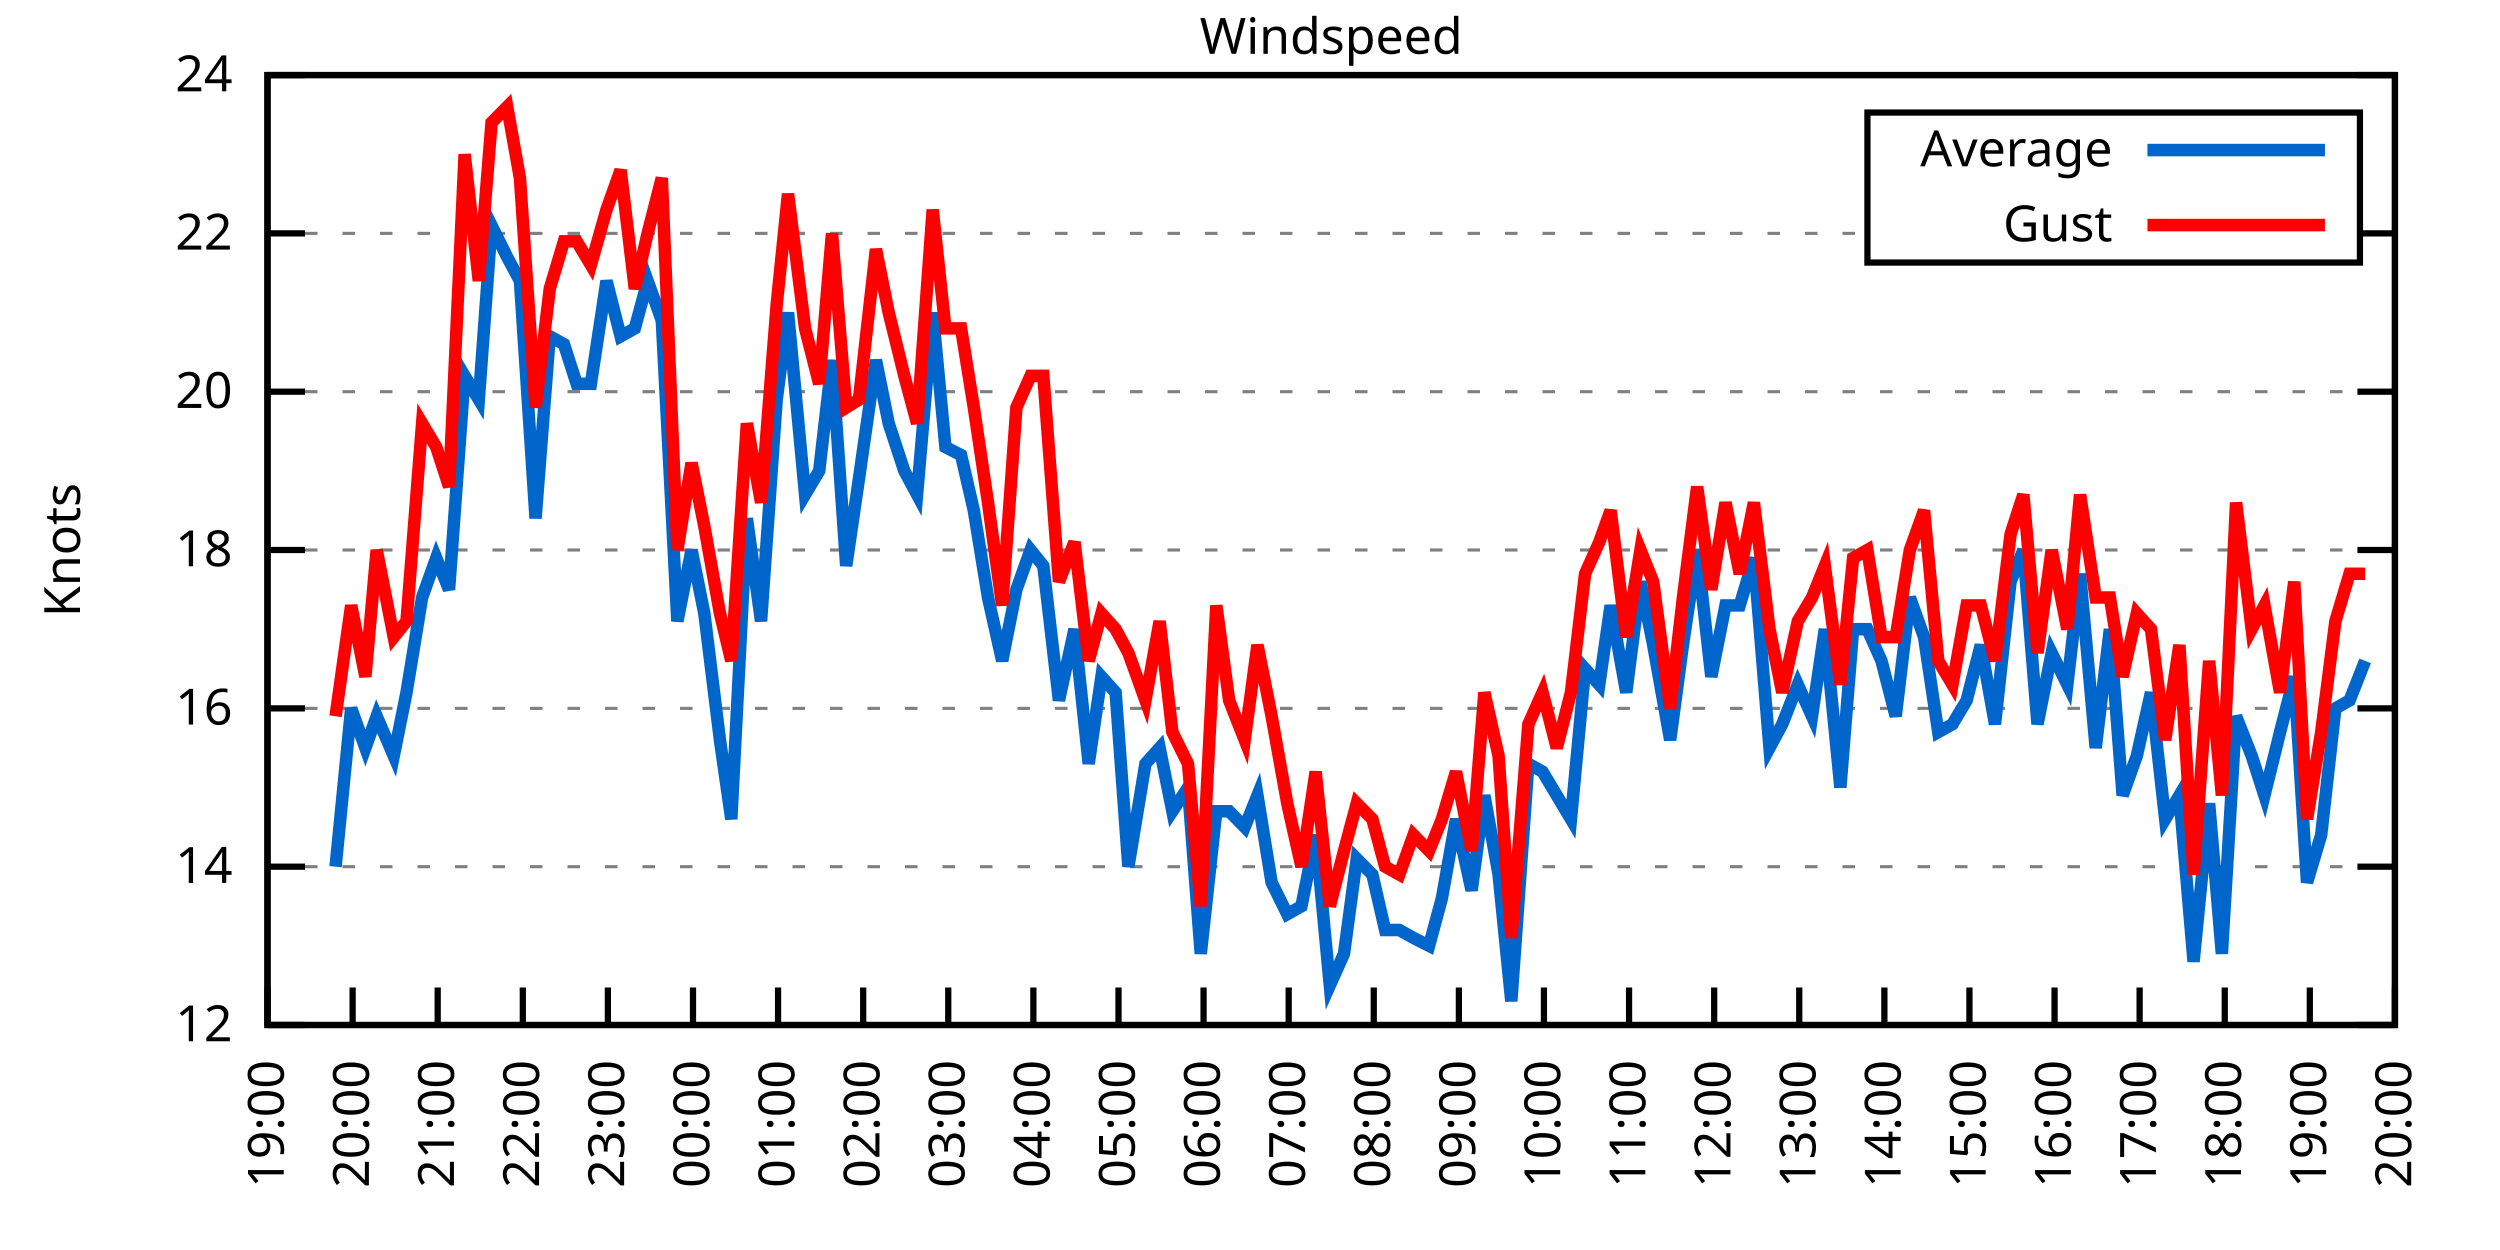
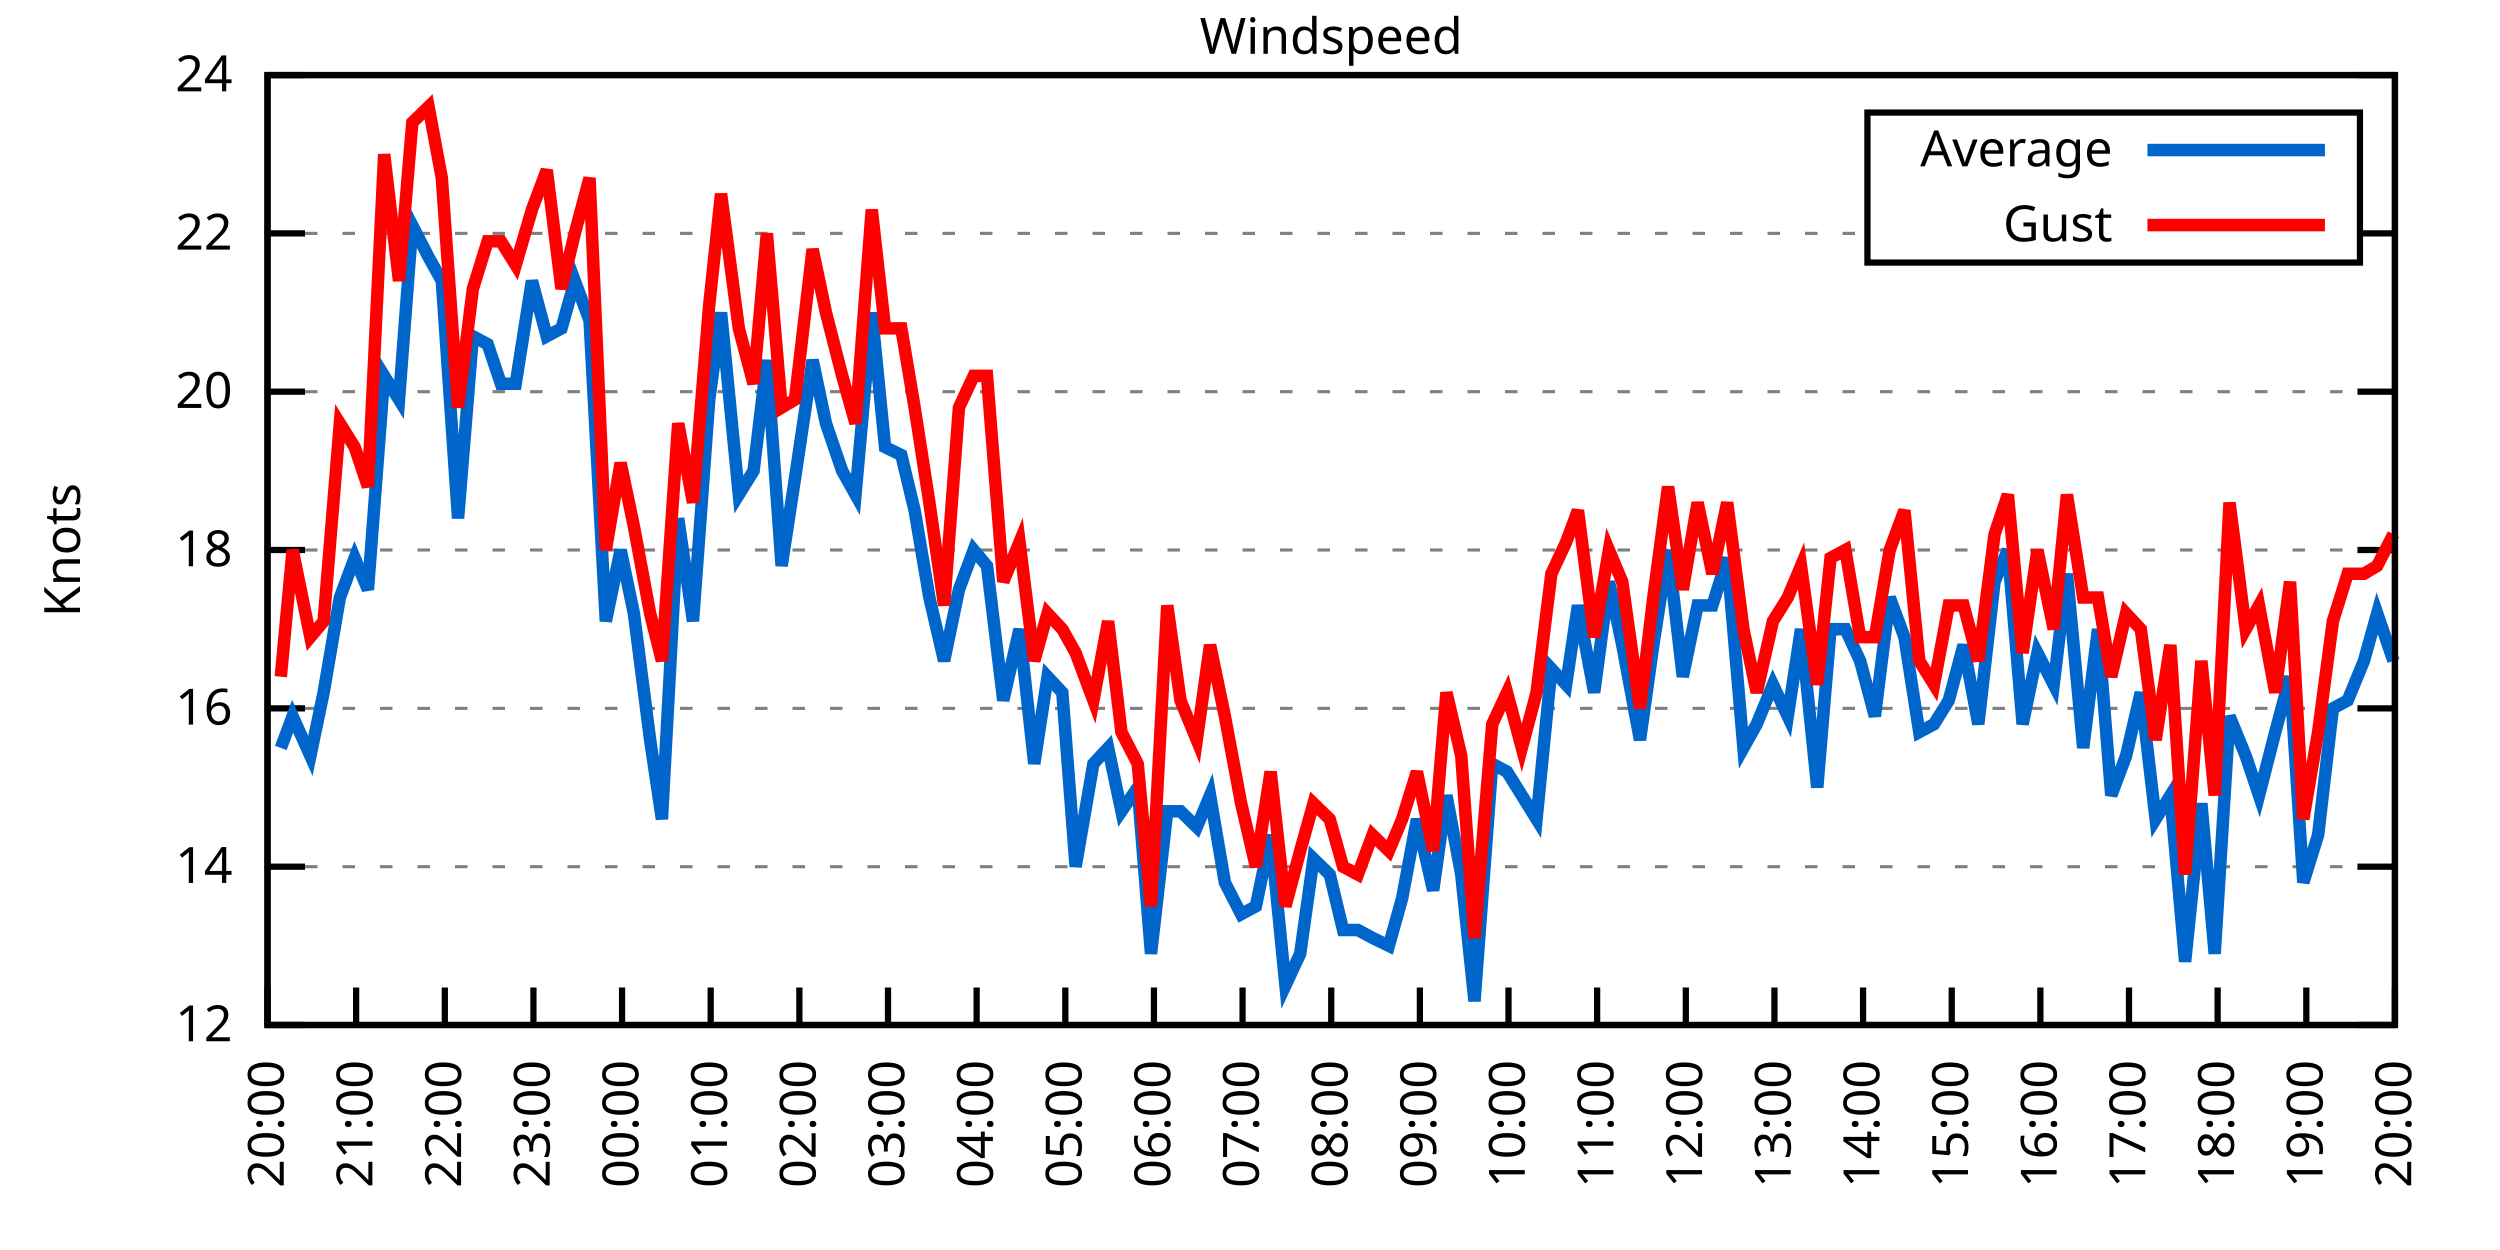
<svg xmlns="http://www.w3.org/2000/svg" xmlns:xlink="http://www.w3.org/1999/xlink" width="400" height="200" viewBox="0 0 400 200">
  <g id="gnuplot_canvas">
    <rect x="0" y="0" width="400" height="200" fill="none" />
    <defs>
      <circle id="gpDot" r="0.5" stroke-width="0.5" stroke="currentColor" />
      <path id="gpPt0" stroke-width="0.333" stroke="currentColor" d="M-1,0 h2 M0,-1 v2" />
      <path id="gpPt1" stroke-width="0.333" stroke="currentColor" d="M-1,-1 L1,1 M1,-1 L-1,1" />
      <path id="gpPt2" stroke-width="0.333" stroke="currentColor" d="M-1,0 L1,0 M0,-1 L0,1 M-1,-1 L1,1 M-1,1 L1,-1" />
      <rect id="gpPt3" stroke-width="0.333" stroke="currentColor" x="-1" y="-1" width="2" height="2" />
      <rect id="gpPt4" stroke-width="0.333" stroke="currentColor" fill="currentColor" x="-1" y="-1" width="2" height="2" />
      <circle id="gpPt5" stroke-width="0.333" stroke="currentColor" cx="0" cy="0" r="1" />
      <use xlink:href="#gpPt5" id="gpPt6" fill="currentColor" stroke="none" />
      <path id="gpPt7" stroke-width="0.333" stroke="currentColor" d="M0,-1.33 L-1.33,0.67 L1.33,0.67 z" />
      <use xlink:href="#gpPt7" id="gpPt8" fill="currentColor" stroke="none" />
      <use xlink:href="#gpPt7" id="gpPt9" stroke="currentColor" transform="rotate(180)" />
      <use xlink:href="#gpPt9" id="gpPt10" fill="currentColor" stroke="none" />
      <use xlink:href="#gpPt3" id="gpPt11" stroke="currentColor" transform="rotate(45)" />
      <use xlink:href="#gpPt11" id="gpPt12" fill="currentColor" stroke="none" />
      <path id="gpPt13" stroke-width="0.333" stroke="currentColor" d="M0,1.330 L1.265,0.411 L0.782,-1.067 L-0.782,-1.076 L-1.265,0.411 z" />
      <use xlink:href="#gpPt13" id="gpPt14" fill="currentColor" stroke="none" />
      <filter id="textbox" filterUnits="objectBoundingBox" x="0" y="0" height="1" width="1">
        <feFlood flood-color="white" flood-opacity="1" result="bgnd" />
        <feComposite in="SourceGraphic" in2="bgnd" operator="atop" />
      </filter>
      <filter id="greybox" filterUnits="objectBoundingBox" x="0" y="0" height="1" width="1">
        <feFlood flood-color="lightgrey" flood-opacity="1" result="grey" />
        <feComposite in="SourceGraphic" in2="grey" operator="atop" />
      </filter>
    </defs>
    <g fill="none" color="white" stroke="currentColor" stroke-width="1.00" stroke-linecap="butt" stroke-linejoin="miter">
</g>
    <g fill="none" color="black" stroke="currentColor" stroke-width="1.00" stroke-linecap="butt" stroke-linejoin="miter">
      <g stroke="none" shape-rendering="crispEdges">
        <polygon fill="rgb(255, 255, 255)" points="42.80,164.00 383.18,164.00 383.18,12.02 42.80,12.02 " />
      </g>
    </g>
    <g fill="none" color="black" stroke="currentColor" stroke-width="1.00" stroke-linecap="butt" stroke-linejoin="miter">
</g>
    <g fill="none" color="black" stroke="black" stroke-width="0.50" stroke-linecap="butt" stroke-linejoin="miter">
</g>
    <g fill="none" color="gray" stroke="currentColor" stroke-width="0.50" stroke-linecap="butt" stroke-linejoin="miter">
      <path stroke="gray" stroke-dasharray="2,4" class="gridline" d="M42.80,164.00 L383.19,164.00  " />
    </g>
    <g fill="none" color="gray" stroke="gray" stroke-width="1.00" stroke-linecap="butt" stroke-linejoin="miter">
</g>
    <g fill="none" color="black" stroke="currentColor" stroke-width="1.00" stroke-linecap="butt" stroke-linejoin="miter">
      <path stroke="black" d="M42.80,164.00 L48.80,164.00 M383.19,164.00 L377.19,164.00  " />
      <g transform="translate(37.20,166.60)" stroke="none" fill="black" font-family="Sans" font-size="8.00" text-anchor="end">
        <text>
          <tspan font-family="Sans"> 12</tspan>
        </text>
      </g>
    </g>
    <g fill="none" color="black" stroke="currentColor" stroke-width="1.00" stroke-linecap="butt" stroke-linejoin="miter">
</g>
    <g fill="none" color="black" stroke="black" stroke-width="0.50" stroke-linecap="butt" stroke-linejoin="miter">
</g>
    <g fill="none" color="gray" stroke="currentColor" stroke-width="0.50" stroke-linecap="butt" stroke-linejoin="miter">
      <path stroke="gray" stroke-dasharray="2,4" class="gridline" d="M42.80,138.67 L383.19,138.67  " />
    </g>
    <g fill="none" color="gray" stroke="gray" stroke-width="1.00" stroke-linecap="butt" stroke-linejoin="miter">
</g>
    <g fill="none" color="black" stroke="currentColor" stroke-width="1.00" stroke-linecap="butt" stroke-linejoin="miter">
      <path stroke="black" d="M42.80,138.67 L48.80,138.67 M383.19,138.67 L377.19,138.67  " />
      <g transform="translate(37.20,141.27)" stroke="none" fill="black" font-family="Sans" font-size="8.00" text-anchor="end">
        <text>
          <tspan font-family="Sans"> 14</tspan>
        </text>
      </g>
    </g>
    <g fill="none" color="black" stroke="currentColor" stroke-width="1.00" stroke-linecap="butt" stroke-linejoin="miter">
</g>
    <g fill="none" color="black" stroke="black" stroke-width="0.50" stroke-linecap="butt" stroke-linejoin="miter">
</g>
    <g fill="none" color="gray" stroke="currentColor" stroke-width="0.50" stroke-linecap="butt" stroke-linejoin="miter">
      <path stroke="gray" stroke-dasharray="2,4" class="gridline" d="M42.80,113.34 L383.19,113.34  " />
    </g>
    <g fill="none" color="gray" stroke="gray" stroke-width="1.00" stroke-linecap="butt" stroke-linejoin="miter">
</g>
    <g fill="none" color="black" stroke="currentColor" stroke-width="1.00" stroke-linecap="butt" stroke-linejoin="miter">
      <path stroke="black" d="M42.80,113.34 L48.80,113.34 M383.19,113.34 L377.19,113.34  " />
      <g transform="translate(37.20,115.94)" stroke="none" fill="black" font-family="Sans" font-size="8.00" text-anchor="end">
        <text>
          <tspan font-family="Sans"> 16</tspan>
        </text>
      </g>
    </g>
    <g fill="none" color="black" stroke="currentColor" stroke-width="1.00" stroke-linecap="butt" stroke-linejoin="miter">
</g>
    <g fill="none" color="black" stroke="black" stroke-width="0.50" stroke-linecap="butt" stroke-linejoin="miter">
</g>
    <g fill="none" color="gray" stroke="currentColor" stroke-width="0.50" stroke-linecap="butt" stroke-linejoin="miter">
      <path stroke="gray" stroke-dasharray="2,4" class="gridline" d="M42.80,88.00 L383.19,88.00  " />
    </g>
    <g fill="none" color="gray" stroke="gray" stroke-width="1.00" stroke-linecap="butt" stroke-linejoin="miter">
</g>
    <g fill="none" color="black" stroke="currentColor" stroke-width="1.00" stroke-linecap="butt" stroke-linejoin="miter">
      <path stroke="black" d="M42.80,88.00 L48.80,88.00 M383.19,88.00 L377.19,88.00  " />
      <g transform="translate(37.20,90.60)" stroke="none" fill="black" font-family="Sans" font-size="8.00" text-anchor="end">
        <text>
          <tspan font-family="Sans"> 18</tspan>
        </text>
      </g>
    </g>
    <g fill="none" color="black" stroke="currentColor" stroke-width="1.00" stroke-linecap="butt" stroke-linejoin="miter">
</g>
    <g fill="none" color="black" stroke="black" stroke-width="0.50" stroke-linecap="butt" stroke-linejoin="miter">
</g>
    <g fill="none" color="gray" stroke="currentColor" stroke-width="0.50" stroke-linecap="butt" stroke-linejoin="miter">
      <path stroke="gray" stroke-dasharray="2,4" class="gridline" d="M42.80,62.67 L383.19,62.67  " />
    </g>
    <g fill="none" color="gray" stroke="gray" stroke-width="1.00" stroke-linecap="butt" stroke-linejoin="miter">
</g>
    <g fill="none" color="black" stroke="currentColor" stroke-width="1.00" stroke-linecap="butt" stroke-linejoin="miter">
      <path stroke="black" d="M42.80,62.67 L48.80,62.67 M383.19,62.67 L377.19,62.67  " />
      <g transform="translate(37.20,65.27)" stroke="none" fill="black" font-family="Sans" font-size="8.00" text-anchor="end">
        <text>
          <tspan font-family="Sans"> 20</tspan>
        </text>
      </g>
    </g>
    <g fill="none" color="black" stroke="currentColor" stroke-width="1.00" stroke-linecap="butt" stroke-linejoin="miter">
</g>
    <g fill="none" color="black" stroke="black" stroke-width="0.50" stroke-linecap="butt" stroke-linejoin="miter">
</g>
    <g fill="none" color="gray" stroke="currentColor" stroke-width="0.50" stroke-linecap="butt" stroke-linejoin="miter">
      <path stroke="gray" stroke-dasharray="2,4" class="gridline" d="M42.80,37.34 L298.79,37.34 M377.59,37.34 L383.19,37.34  " />
    </g>
    <g fill="none" color="gray" stroke="gray" stroke-width="1.00" stroke-linecap="butt" stroke-linejoin="miter">
</g>
    <g fill="none" color="black" stroke="currentColor" stroke-width="1.00" stroke-linecap="butt" stroke-linejoin="miter">
      <path stroke="black" d="M42.80,37.34 L48.80,37.34 M383.19,37.34 L377.19,37.34  " />
      <g transform="translate(37.20,39.94)" stroke="none" fill="black" font-family="Sans" font-size="8.00" text-anchor="end">
        <text>
          <tspan font-family="Sans"> 22</tspan>
        </text>
      </g>
    </g>
    <g fill="none" color="black" stroke="currentColor" stroke-width="1.00" stroke-linecap="butt" stroke-linejoin="miter">
</g>
    <g fill="none" color="black" stroke="black" stroke-width="0.50" stroke-linecap="butt" stroke-linejoin="miter">
</g>
    <g fill="none" color="gray" stroke="currentColor" stroke-width="0.50" stroke-linecap="butt" stroke-linejoin="miter">
      <path stroke="gray" stroke-dasharray="2,4" class="gridline" d="M42.80,12.01 L383.19,12.01  " />
    </g>
    <g fill="none" color="gray" stroke="gray" stroke-width="1.00" stroke-linecap="butt" stroke-linejoin="miter">
</g>
    <g fill="none" color="black" stroke="currentColor" stroke-width="1.00" stroke-linecap="butt" stroke-linejoin="miter">
      <path stroke="black" d="M42.80,12.01 L48.80,12.01 M383.19,12.01 L377.19,12.01  " />
      <g transform="translate(37.20,14.61)" stroke="none" fill="black" font-family="Sans" font-size="8.00" text-anchor="end">
        <text>
          <tspan font-family="Sans"> 24</tspan>
        </text>
      </g>
    </g>
    <g fill="none" color="black" stroke="currentColor" stroke-width="1.00" stroke-linecap="butt" stroke-linejoin="miter">
      <path stroke="black" d="M42.80,164.00 L42.80,158.00  " />
      <g transform="translate(45.40,169.60) rotate(270.00)" stroke="none" fill="black" font-family="Sans" font-size="8.00" text-anchor="end">
        <text>
-           <tspan font-family="Sans">19:00</tspan>
-         </text>
-       </g>
-     </g>
-     <g fill="none" color="black" stroke="currentColor" stroke-width="1.00" stroke-linecap="butt" stroke-linejoin="miter">
-       <path stroke="black" d="M56.42,164.00 L56.42,158.00  " />
-       <g transform="translate(59.02,169.60) rotate(270.00)" stroke="none" fill="black" font-family="Sans" font-size="8.00" text-anchor="end">
-         <text>
          <tspan font-family="Sans">20:00</tspan>
        </text>
      </g>
    </g>
    <g fill="none" color="black" stroke="currentColor" stroke-width="1.00" stroke-linecap="butt" stroke-linejoin="miter">
-       <path stroke="black" d="M70.03,164.00 L70.03,158.00  " />
-       <g transform="translate(72.63,169.60) rotate(270.00)" stroke="none" fill="black" font-family="Sans" font-size="8.00" text-anchor="end">
+       <path stroke="black" d="M56.98,164.00 L56.98,158.00  " />
+       <g transform="translate(59.58,169.60) rotate(270.00)" stroke="none" fill="black" font-family="Sans" font-size="8.00" text-anchor="end">
        <text>
          <tspan font-family="Sans">21:00</tspan>
        </text>
      </g>
    </g>
    <g fill="none" color="black" stroke="currentColor" stroke-width="1.00" stroke-linecap="butt" stroke-linejoin="miter">
-       <path stroke="black" d="M83.65,164.00 L83.65,158.00  " />
-       <g transform="translate(86.25,169.60) rotate(270.00)" stroke="none" fill="black" font-family="Sans" font-size="8.00" text-anchor="end">
+       <path stroke="black" d="M71.17,164.00 L71.17,158.00  " />
+       <g transform="translate(73.77,169.60) rotate(270.00)" stroke="none" fill="black" font-family="Sans" font-size="8.00" text-anchor="end">
        <text>
          <tspan font-family="Sans">22:00</tspan>
        </text>
      </g>
    </g>
    <g fill="none" color="black" stroke="currentColor" stroke-width="1.00" stroke-linecap="butt" stroke-linejoin="miter">
-       <path stroke="black" d="M97.26,164.00 L97.26,158.00  " />
-       <g transform="translate(99.86,169.60) rotate(270.00)" stroke="none" fill="black" font-family="Sans" font-size="8.00" text-anchor="end">
+       <path stroke="black" d="M85.35,164.00 L85.35,158.00  " />
+       <g transform="translate(87.95,169.60) rotate(270.00)" stroke="none" fill="black" font-family="Sans" font-size="8.00" text-anchor="end">
        <text>
          <tspan font-family="Sans">23:00</tspan>
        </text>
      </g>
    </g>
    <g fill="none" color="black" stroke="currentColor" stroke-width="1.00" stroke-linecap="butt" stroke-linejoin="miter">
-       <path stroke="black" d="M110.88,164.00 L110.88,158.00  " />
-       <g transform="translate(113.48,169.60) rotate(270.00)" stroke="none" fill="black" font-family="Sans" font-size="8.00" text-anchor="end">
+       <path stroke="black" d="M99.53,164.00 L99.53,158.00  " />
+       <g transform="translate(102.13,169.60) rotate(270.00)" stroke="none" fill="black" font-family="Sans" font-size="8.00" text-anchor="end">
        <text>
          <tspan font-family="Sans">00:00</tspan>
        </text>
      </g>
    </g>
    <g fill="none" color="black" stroke="currentColor" stroke-width="1.00" stroke-linecap="butt" stroke-linejoin="miter">
-       <path stroke="black" d="M124.49,164.00 L124.49,158.00  " />
-       <g transform="translate(127.09,169.60) rotate(270.00)" stroke="none" fill="black" font-family="Sans" font-size="8.00" text-anchor="end">
+       <path stroke="black" d="M113.71,164.00 L113.71,158.00  " />
+       <g transform="translate(116.31,169.60) rotate(270.00)" stroke="none" fill="black" font-family="Sans" font-size="8.00" text-anchor="end">
        <text>
          <tspan font-family="Sans">01:00</tspan>
        </text>
      </g>
    </g>
    <g fill="none" color="black" stroke="currentColor" stroke-width="1.00" stroke-linecap="butt" stroke-linejoin="miter">
-       <path stroke="black" d="M138.11,164.00 L138.11,158.00  " />
-       <g transform="translate(140.71,169.60) rotate(270.00)" stroke="none" fill="black" font-family="Sans" font-size="8.00" text-anchor="end">
+       <path stroke="black" d="M127.90,164.00 L127.90,158.00  " />
+       <g transform="translate(130.50,169.60) rotate(270.00)" stroke="none" fill="black" font-family="Sans" font-size="8.00" text-anchor="end">
        <text>
          <tspan font-family="Sans">02:00</tspan>
        </text>
      </g>
    </g>
    <g fill="none" color="black" stroke="currentColor" stroke-width="1.00" stroke-linecap="butt" stroke-linejoin="miter">
-       <path stroke="black" d="M151.72,164.00 L151.72,158.00  " />
-       <g transform="translate(154.32,169.60) rotate(270.00)" stroke="none" fill="black" font-family="Sans" font-size="8.00" text-anchor="end">
+       <path stroke="black" d="M142.08,164.00 L142.08,158.00  " />
+       <g transform="translate(144.68,169.60) rotate(270.00)" stroke="none" fill="black" font-family="Sans" font-size="8.00" text-anchor="end">
        <text>
          <tspan font-family="Sans">03:00</tspan>
        </text>
      </g>
    </g>
    <g fill="none" color="black" stroke="currentColor" stroke-width="1.00" stroke-linecap="butt" stroke-linejoin="miter">
-       <path stroke="black" d="M165.34,164.00 L165.34,158.00  " />
-       <g transform="translate(167.94,169.60) rotate(270.00)" stroke="none" fill="black" font-family="Sans" font-size="8.00" text-anchor="end">
+       <path stroke="black" d="M156.26,164.00 L156.26,158.00  " />
+       <g transform="translate(158.86,169.60) rotate(270.00)" stroke="none" fill="black" font-family="Sans" font-size="8.00" text-anchor="end">
        <text>
          <tspan font-family="Sans">04:00</tspan>
        </text>
      </g>
    </g>
    <g fill="none" color="black" stroke="currentColor" stroke-width="1.00" stroke-linecap="butt" stroke-linejoin="miter">
-       <path stroke="black" d="M178.96,164.00 L178.96,158.00  " />
-       <g transform="translate(181.56,169.60) rotate(270.00)" stroke="none" fill="black" font-family="Sans" font-size="8.00" text-anchor="end">
+       <path stroke="black" d="M170.45,164.00 L170.45,158.00  " />
+       <g transform="translate(173.05,169.60) rotate(270.00)" stroke="none" fill="black" font-family="Sans" font-size="8.00" text-anchor="end">
        <text>
          <tspan font-family="Sans">05:00</tspan>
        </text>
      </g>
    </g>
    <g fill="none" color="black" stroke="currentColor" stroke-width="1.00" stroke-linecap="butt" stroke-linejoin="miter">
-       <path stroke="black" d="M192.57,164.00 L192.57,158.00  " />
-       <g transform="translate(195.17,169.60) rotate(270.00)" stroke="none" fill="black" font-family="Sans" font-size="8.00" text-anchor="end">
+       <path stroke="black" d="M184.63,164.00 L184.63,158.00  " />
+       <g transform="translate(187.23,169.60) rotate(270.00)" stroke="none" fill="black" font-family="Sans" font-size="8.00" text-anchor="end">
        <text>
          <tspan font-family="Sans">06:00</tspan>
        </text>
      </g>
    </g>
    <g fill="none" color="black" stroke="currentColor" stroke-width="1.00" stroke-linecap="butt" stroke-linejoin="miter">
-       <path stroke="black" d="M206.19,164.00 L206.19,158.00  " />
-       <g transform="translate(208.79,169.60) rotate(270.00)" stroke="none" fill="black" font-family="Sans" font-size="8.00" text-anchor="end">
+       <path stroke="black" d="M198.81,164.00 L198.81,158.00  " />
+       <g transform="translate(201.41,169.60) rotate(270.00)" stroke="none" fill="black" font-family="Sans" font-size="8.00" text-anchor="end">
        <text>
          <tspan font-family="Sans">07:00</tspan>
        </text>
      </g>
    </g>
    <g fill="none" color="black" stroke="currentColor" stroke-width="1.00" stroke-linecap="butt" stroke-linejoin="miter">
-       <path stroke="black" d="M219.80,164.00 L219.80,158.00  " />
-       <g transform="translate(222.40,169.60) rotate(270.00)" stroke="none" fill="black" font-family="Sans" font-size="8.00" text-anchor="end">
+       <path stroke="black" d="M213.00,164.00 L213.00,158.00  " />
+       <g transform="translate(215.60,169.60) rotate(270.00)" stroke="none" fill="black" font-family="Sans" font-size="8.00" text-anchor="end">
        <text>
          <tspan font-family="Sans">08:00</tspan>
        </text>
      </g>
    </g>
    <g fill="none" color="black" stroke="currentColor" stroke-width="1.00" stroke-linecap="butt" stroke-linejoin="miter">
-       <path stroke="black" d="M233.42,164.00 L233.42,158.00  " />
-       <g transform="translate(236.02,169.60) rotate(270.00)" stroke="none" fill="black" font-family="Sans" font-size="8.00" text-anchor="end">
+       <path stroke="black" d="M227.18,164.00 L227.18,158.00  " />
+       <g transform="translate(229.78,169.60) rotate(270.00)" stroke="none" fill="black" font-family="Sans" font-size="8.00" text-anchor="end">
        <text>
          <tspan font-family="Sans">09:00</tspan>
        </text>
      </g>
    </g>
    <g fill="none" color="black" stroke="currentColor" stroke-width="1.00" stroke-linecap="butt" stroke-linejoin="miter">
-       <path stroke="black" d="M247.03,164.00 L247.03,158.00  " />
-       <g transform="translate(249.63,169.60) rotate(270.00)" stroke="none" fill="black" font-family="Sans" font-size="8.00" text-anchor="end">
+       <path stroke="black" d="M241.36,164.00 L241.36,158.00  " />
+       <g transform="translate(243.96,169.60) rotate(270.00)" stroke="none" fill="black" font-family="Sans" font-size="8.00" text-anchor="end">
        <text>
          <tspan font-family="Sans">10:00</tspan>
        </text>
      </g>
    </g>
    <g fill="none" color="black" stroke="currentColor" stroke-width="1.00" stroke-linecap="butt" stroke-linejoin="miter">
-       <path stroke="black" d="M260.65,164.00 L260.65,158.00  " />
-       <g transform="translate(263.25,169.60) rotate(270.00)" stroke="none" fill="black" font-family="Sans" font-size="8.00" text-anchor="end">
+       <path stroke="black" d="M255.54,164.00 L255.54,158.00  " />
+       <g transform="translate(258.14,169.60) rotate(270.00)" stroke="none" fill="black" font-family="Sans" font-size="8.00" text-anchor="end">
        <text>
          <tspan font-family="Sans">11:00</tspan>
        </text>
      </g>
    </g>
    <g fill="none" color="black" stroke="currentColor" stroke-width="1.00" stroke-linecap="butt" stroke-linejoin="miter">
-       <path stroke="black" d="M274.27,164.00 L274.27,158.00  " />
-       <g transform="translate(276.87,169.60) rotate(270.00)" stroke="none" fill="black" font-family="Sans" font-size="8.00" text-anchor="end">
+       <path stroke="black" d="M269.73,164.00 L269.73,158.00  " />
+       <g transform="translate(272.33,169.60) rotate(270.00)" stroke="none" fill="black" font-family="Sans" font-size="8.00" text-anchor="end">
        <text>
          <tspan font-family="Sans">12:00</tspan>
        </text>
      </g>
    </g>
    <g fill="none" color="black" stroke="currentColor" stroke-width="1.00" stroke-linecap="butt" stroke-linejoin="miter">
-       <path stroke="black" d="M287.88,164.00 L287.88,158.00  " />
-       <g transform="translate(290.48,169.60) rotate(270.00)" stroke="none" fill="black" font-family="Sans" font-size="8.00" text-anchor="end">
+       <path stroke="black" d="M283.91,164.00 L283.91,158.00  " />
+       <g transform="translate(286.51,169.60) rotate(270.00)" stroke="none" fill="black" font-family="Sans" font-size="8.00" text-anchor="end">
        <text>
          <tspan font-family="Sans">13:00</tspan>
        </text>
      </g>
    </g>
    <g fill="none" color="black" stroke="currentColor" stroke-width="1.00" stroke-linecap="butt" stroke-linejoin="miter">
-       <path stroke="black" d="M301.50,164.00 L301.50,158.00  " />
-       <g transform="translate(304.10,169.60) rotate(270.00)" stroke="none" fill="black" font-family="Sans" font-size="8.00" text-anchor="end">
+       <path stroke="black" d="M298.09,164.00 L298.09,158.00  " />
+       <g transform="translate(300.69,169.60) rotate(270.00)" stroke="none" fill="black" font-family="Sans" font-size="8.00" text-anchor="end">
        <text>
          <tspan font-family="Sans">14:00</tspan>
        </text>
      </g>
    </g>
    <g fill="none" color="black" stroke="currentColor" stroke-width="1.00" stroke-linecap="butt" stroke-linejoin="miter">
-       <path stroke="black" d="M315.11,164.00 L315.11,158.00  " />
-       <g transform="translate(317.71,169.60) rotate(270.00)" stroke="none" fill="black" font-family="Sans" font-size="8.00" text-anchor="end">
+       <path stroke="black" d="M312.28,164.00 L312.28,158.00  " />
+       <g transform="translate(314.88,169.60) rotate(270.00)" stroke="none" fill="black" font-family="Sans" font-size="8.00" text-anchor="end">
        <text>
          <tspan font-family="Sans">15:00</tspan>
        </text>
      </g>
    </g>
    <g fill="none" color="black" stroke="currentColor" stroke-width="1.00" stroke-linecap="butt" stroke-linejoin="miter">
-       <path stroke="black" d="M328.73,164.00 L328.73,158.00  " />
-       <g transform="translate(331.33,169.60) rotate(270.00)" stroke="none" fill="black" font-family="Sans" font-size="8.00" text-anchor="end">
+       <path stroke="black" d="M326.46,164.00 L326.46,158.00  " />
+       <g transform="translate(329.06,169.60) rotate(270.00)" stroke="none" fill="black" font-family="Sans" font-size="8.00" text-anchor="end">
        <text>
          <tspan font-family="Sans">16:00</tspan>
        </text>
      </g>
    </g>
    <g fill="none" color="black" stroke="currentColor" stroke-width="1.00" stroke-linecap="butt" stroke-linejoin="miter">
-       <path stroke="black" d="M342.34,164.00 L342.34,158.00  " />
-       <g transform="translate(344.94,169.60) rotate(270.00)" stroke="none" fill="black" font-family="Sans" font-size="8.00" text-anchor="end">
+       <path stroke="black" d="M340.64,164.00 L340.64,158.00  " />
+       <g transform="translate(343.24,169.60) rotate(270.00)" stroke="none" fill="black" font-family="Sans" font-size="8.00" text-anchor="end">
        <text>
          <tspan font-family="Sans">17:00</tspan>
        </text>
      </g>
    </g>
    <g fill="none" color="black" stroke="currentColor" stroke-width="1.00" stroke-linecap="butt" stroke-linejoin="miter">
-       <path stroke="black" d="M355.96,164.00 L355.96,158.00  " />
-       <g transform="translate(358.56,169.60) rotate(270.00)" stroke="none" fill="black" font-family="Sans" font-size="8.00" text-anchor="end">
+       <path stroke="black" d="M354.82,164.00 L354.82,158.00  " />
+       <g transform="translate(357.42,169.60) rotate(270.00)" stroke="none" fill="black" font-family="Sans" font-size="8.00" text-anchor="end">
        <text>
          <tspan font-family="Sans">18:00</tspan>
        </text>
      </g>
    </g>
    <g fill="none" color="black" stroke="currentColor" stroke-width="1.00" stroke-linecap="butt" stroke-linejoin="miter">
-       <path stroke="black" d="M369.57,164.00 L369.57,158.00  " />
-       <g transform="translate(372.17,169.60) rotate(270.00)" stroke="none" fill="black" font-family="Sans" font-size="8.00" text-anchor="end">
+       <path stroke="black" d="M369.01,164.00 L369.01,158.00  " />
+       <g transform="translate(371.61,169.60) rotate(270.00)" stroke="none" fill="black" font-family="Sans" font-size="8.00" text-anchor="end">
        <text>
          <tspan font-family="Sans">19:00</tspan>
        </text>
      </g>
    </g>
    <g fill="none" color="black" stroke="currentColor" stroke-width="1.00" stroke-linecap="butt" stroke-linejoin="miter">
      <path stroke="black" d="M383.19,164.00 L383.19,158.00  " />
      <g transform="translate(385.79,169.60) rotate(270.00)" stroke="none" fill="black" font-family="Sans" font-size="8.00" text-anchor="end">
        <text>
          <tspan font-family="Sans">20:00</tspan>
        </text>
      </g>
    </g>
    <g fill="none" color="black" stroke="currentColor" stroke-width="1.00" stroke-linecap="butt" stroke-linejoin="miter">
</g>
    <g fill="none" color="black" stroke="currentColor" stroke-width="1.00" stroke-linecap="butt" stroke-linejoin="miter">
      <path stroke="black" d="M42.80,12.01 L42.80,164.00 L383.19,164.00 L383.19,12.01 L42.80,12.01 Z  " />
    </g>
    <g fill="none" color="black" stroke="currentColor" stroke-width="1.00" stroke-linecap="butt" stroke-linejoin="miter">
</g>
    <g fill="none" color="black" stroke="currentColor" stroke-width="1.00" stroke-linecap="butt" stroke-linejoin="miter">
      <path stroke="black" d="M298.79,42.01 L298.79,18.01 L377.59,18.01 L377.59,42.01 L298.79,42.01 Z  " />
    </g>
    <g id="Windspeed_plot_1">
      <g fill="none" color="white" stroke="black" stroke-width="2.00" stroke-linecap="butt" stroke-linejoin="miter">
</g>
      <g fill="none" color="black" stroke="currentColor" stroke-width="2.00" stroke-linecap="butt" stroke-linejoin="miter">
        <g transform="translate(337.99,26.61)" stroke="none" fill="black" font-family="Sans" font-size="8.00" text-anchor="end">
          <text>
            <tspan font-family="Sans">Average</tspan>
          </text>
        </g>
      </g>
      <g fill="none" color="black" stroke="currentColor" stroke-width="2.00" stroke-linecap="butt" stroke-linejoin="miter">
-         <path stroke="rgb(  0, 102, 204)" d="M343.59,24.01 L371.99,24.01 M53.69,138.67 L56.19,113.34 L58.46,119.67 L60.27,114.60 L63.00,120.94 L65.04,110.80   L67.54,95.60 L69.80,89.27 L71.85,94.34 L74.34,60.14 L76.61,63.94 L78.65,36.08 L81.15,41.14 L83.19,44.94   L85.69,82.94 L87.96,53.81 L90.23,55.07 L92.27,61.41 L94.54,61.41 L97.04,44.94 L99.30,53.81 L101.57,52.54   L103.62,44.94 L105.89,51.27 L108.38,99.40 L110.65,88.00 L112.69,98.14 L115.19,118.40 L117.01,131.07 L119.50,82.94   L121.77,99.40 L124.27,63.94 L126.08,50.01 L128.81,79.14 L131.07,75.34 L133.12,57.61 L135.39,90.54 L137.43,76.61   L140.15,57.61 L142.19,67.74 L144.69,75.34 L146.73,79.14 L149.23,50.01 L151.27,71.54 L153.77,72.81 L155.81,81.67   L158.08,95.60 L160.35,105.74 L162.62,94.34 L164.89,88.00 L166.93,90.54 L169.43,112.07 L171.92,100.67 L174.19,122.20   L176.23,108.27 L178.50,110.80 L180.54,138.67 L183.27,122.20 L185.54,119.67 L187.58,129.80 L190.08,126.00 L192.12,152.60   L194.61,129.80 L196.66,129.80 L199.15,132.34 L201.19,127.27 L203.46,141.20 L205.96,146.27 L208.23,145.00 L210.50,133.60   L212.77,157.67 L215.04,152.60 L217.08,137.40 L219.58,139.93 L221.62,148.80 L223.89,148.80 L226.16,150.07 L228.65,151.33   L230.70,143.73 L232.96,131.07 L235.46,142.47 L237.50,127.27 L239.77,139.93 L241.81,160.20 L244.54,122.20 L246.81,123.47   L249.08,127.27 L251.35,131.07 L253.61,107.00 L255.88,109.54 L257.70,96.87 L260.20,110.80 L262.47,93.07 L264.51,103.20   L267.23,118.40 L269.27,103.20 L271.54,88.00 L273.81,108.27 L276.08,96.87 L278.35,96.87 L280.62,89.27 L283.12,119.67   L285.16,115.87 L287.65,109.54 L289.92,114.60 L291.97,100.67 L294.46,126.00 L296.50,100.67 L298.77,100.67 L301.04,105.74   L303.31,114.60 L305.58,95.60 L307.85,101.94 L310.12,117.14 L312.39,115.87 L314.66,112.07 L316.93,103.20 L319.20,115.87   L321.69,93.07 L323.74,88.00 L326.00,115.87 L328.27,104.47 L330.77,109.54 L332.81,91.80 L335.31,119.67 L337.58,100.67   L339.62,127.27 L341.89,120.94 L344.16,110.80 L346.43,131.07 L348.70,127.27 L350.97,153.87 L353.46,128.54 L355.50,152.60   L357.77,114.60 L360.27,120.94 L362.31,127.27 L364.81,117.14 L367.08,108.27 L369.12,141.20 L371.39,133.60 L373.66,113.34   L375.93,112.07 L378.42,105.74  " />
+         <path stroke="rgb(  0, 102, 204)" d="M343.59,24.01 L371.99,24.01 M44.93,119.67 L46.82,114.60 L49.66,120.94 L51.78,110.80 L54.38,95.60 L56.75,89.27   L58.87,94.34 L61.47,60.14 L63.84,63.94 L65.97,36.08 L68.57,41.14 L70.69,44.94 L73.29,82.94 L75.66,53.81   L78.02,55.07 L80.15,61.41 L82.51,61.41 L85.11,44.94 L87.48,53.81 L89.84,52.54 L91.97,44.94 L94.33,51.27   L96.93,99.40 L99.30,88.00 L101.42,98.14 L104.02,118.40 L105.91,131.07 L108.51,82.94 L110.88,99.40 L113.48,63.94   L115.37,50.01 L118.21,79.14 L120.57,75.34 L122.70,57.61 L125.06,90.54 L127.19,76.61 L130.02,57.61 L132.15,67.74   L134.75,75.34 L136.88,79.14 L139.48,50.01 L141.61,71.54 L144.21,72.81 L146.34,81.67 L148.70,95.60 L151.06,105.74   L153.43,94.34 L155.79,88.00 L157.92,90.54 L160.52,112.07 L163.12,100.67 L165.48,122.20 L167.61,108.27 L169.97,110.80   L172.10,138.67 L174.94,122.20 L177.30,119.67 L179.43,129.80 L182.03,126.00 L184.16,152.60 L186.76,129.80 L188.88,129.80   L191.48,132.34 L193.61,127.27 L195.98,141.20 L198.58,146.27 L200.94,145.00 L203.30,133.60 L205.67,157.67 L208.03,152.60   L210.16,137.40 L212.76,139.93 L214.89,148.80 L217.25,148.80 L219.61,150.07 L222.21,151.33 L224.34,143.73 L226.71,131.07   L229.31,142.47 L231.43,127.27 L233.80,139.93 L235.92,160.20 L238.76,122.20 L241.12,123.47 L243.49,127.27 L245.85,131.07   L248.22,107.00 L250.58,109.54 L252.47,96.87 L255.07,110.80 L257.43,93.07 L259.56,103.20 L262.40,118.40 L264.53,103.20   L266.89,88.00 L269.25,108.27 L271.62,96.87 L273.98,96.87 L276.35,89.27 L278.95,119.67 L281.07,115.87 L283.67,109.54   L286.04,114.60 L288.16,100.67 L290.76,126.00 L292.89,100.67 L295.26,100.67 L297.62,105.74 L299.98,114.60 L302.35,95.60   L304.71,101.94 L307.08,117.14 L309.44,115.87 L311.80,112.07 L314.17,103.20 L316.53,115.87 L319.13,93.07 L321.26,88.00   L323.62,115.87 L325.99,104.47 L328.59,109.54 L330.71,91.80 L333.31,119.67 L335.68,100.67 L337.80,127.27 L340.17,120.94   L342.53,110.80 L344.90,131.07 L347.26,127.27 L349.62,153.87 L352.22,128.54 L354.35,152.60 L356.72,114.60 L359.32,120.94   L361.44,127.27 L364.04,117.14 L366.41,108.27 L368.53,141.20 L370.90,133.60 L373.26,113.34 L375.63,112.07 L378.23,105.74   L380.35,98.14 L382.95,105.74  " />
      </g>
    </g>
    <g id="Windspeed_plot_2">
      <g fill="none" color="black" stroke="currentColor" stroke-width="2.00" stroke-linecap="butt" stroke-linejoin="miter">
        <g transform="translate(337.99,38.61)" stroke="none" fill="black" font-family="Sans" font-size="8.00" text-anchor="end">
          <text>
            <tspan font-family="Sans">Gust</tspan>
          </text>
        </g>
      </g>
      <g fill="none" color="black" stroke="currentColor" stroke-width="2.00" stroke-linecap="butt" stroke-linejoin="miter">
-         <path stroke="rgb(255,   0,   0)" d="M343.59,36.01 L371.99,36.01 M53.69,114.60 L56.19,96.87 L58.46,108.27 L60.27,88.00 L63.00,101.94 L65.04,99.40   L67.54,67.74 L69.80,71.54 L71.85,77.87 L74.34,24.68 L76.61,44.94 L78.65,19.61 L81.15,17.08 L83.19,28.48   L85.69,65.21 L87.96,46.21 L90.23,38.61 L92.27,38.61 L94.54,42.41 L97.04,33.54 L99.30,27.21 L101.57,46.21   L103.62,37.34 L105.89,28.48 L108.38,88.00 L110.65,74.07 L112.69,84.21 L115.19,98.14 L117.01,105.74 L119.50,67.74   L121.77,80.41 L124.27,48.74 L126.08,31.01 L128.81,52.54 L131.07,61.41 L133.12,37.34 L135.39,65.21 L137.43,63.94   L140.15,39.87 L142.19,50.01 L144.69,60.14 L146.73,67.74 L149.23,33.54 L151.27,52.54 L153.77,52.54 L155.81,65.21   L158.08,80.41 L160.35,96.87 L162.62,65.21 L164.89,60.14 L166.93,60.14 L169.43,93.07 L171.92,86.74 L174.19,105.74   L176.23,98.14 L178.50,100.67 L180.54,104.47 L183.27,112.07 L185.54,99.40 L187.58,117.14 L190.08,122.20 L192.12,145.00   L194.61,96.87 L196.66,112.07 L199.15,118.40 L201.19,103.20 L203.46,114.60 L205.96,128.54 L208.23,138.67 L210.50,123.47   L212.77,145.00 L215.04,136.14 L217.08,128.54 L219.58,131.07 L221.62,138.67 L223.89,139.93 L226.16,133.60 L228.65,136.14   L230.70,131.07 L232.96,123.47 L235.46,136.14 L237.50,110.80 L239.77,120.94 L241.81,150.07 L244.54,115.87 L246.81,110.80   L249.08,119.67 L251.35,110.80 L253.61,91.80 L255.88,86.74 L257.70,81.67 L260.20,101.94 L262.47,88.00 L264.51,93.07   L267.23,113.34 L269.27,95.60 L271.54,77.87 L273.81,94.34 L276.08,80.41 L278.35,91.80 L280.62,80.41 L283.12,100.67   L285.16,110.80 L287.65,99.40 L289.92,95.60 L291.97,90.54 L294.46,109.54 L296.50,89.27 L298.77,88.00 L301.04,101.94   L303.31,101.94 L305.58,88.00 L307.85,81.67 L310.12,105.74 L312.39,109.54 L314.66,96.87 L316.93,96.87 L319.20,105.74   L321.69,85.47 L323.74,79.14 L326.00,104.47 L328.27,88.00 L330.77,100.67 L332.81,79.14 L335.31,95.60 L337.58,95.60   L339.62,108.27 L341.89,98.14 L344.16,100.67 L346.43,118.40 L348.70,103.20 L350.97,139.93 L353.46,105.74 L355.50,127.27   L357.77,80.41 L360.27,100.67 L362.31,96.87 L364.81,110.80 L367.08,93.07 L369.12,131.07 L371.39,117.14 L373.66,99.40   L375.93,91.80 L378.42,91.80  " />
+         <path stroke="rgb(255,   0,   0)" d="M343.59,36.01 L371.99,36.01 M44.93,108.27 L46.82,88.00 L49.66,101.94 L51.78,99.40 L54.38,67.74 L56.75,71.54   L58.87,77.87 L61.47,24.68 L63.84,44.94 L65.97,19.61 L68.57,17.08 L70.69,28.48 L73.29,65.21 L75.66,46.21   L78.02,38.61 L80.15,38.61 L82.51,42.41 L85.11,33.54 L87.48,27.21 L89.84,46.21 L91.97,37.34 L94.33,28.48   L96.93,88.00 L99.30,74.07 L101.42,84.21 L104.02,98.14 L105.91,105.74 L108.51,67.74 L110.88,80.41 L113.48,48.74   L115.37,31.01 L118.21,52.54 L120.57,61.41 L122.70,37.34 L125.06,65.21 L127.19,63.94 L130.02,39.87 L132.15,50.01   L134.75,60.14 L136.88,67.74 L139.48,33.54 L141.61,52.54 L144.21,52.54 L146.34,65.21 L148.70,80.41 L151.06,96.87   L153.43,65.21 L155.79,60.14 L157.92,60.14 L160.52,93.07 L163.12,86.74 L165.48,105.74 L167.61,98.14 L169.97,100.67   L172.10,104.47 L174.94,112.07 L177.30,99.40 L179.43,117.14 L182.03,122.20 L184.16,145.00 L186.76,96.87 L188.88,112.07   L191.48,118.40 L193.61,103.20 L195.98,114.60 L198.58,128.54 L200.94,138.67 L203.30,123.47 L205.67,145.00 L208.03,136.14   L210.16,128.54 L212.76,131.07 L214.89,138.67 L217.25,139.93 L219.61,133.60 L222.21,136.14 L224.34,131.07 L226.71,123.47   L229.31,136.14 L231.43,110.80 L233.80,120.94 L235.92,150.07 L238.76,115.87 L241.12,110.80 L243.49,119.67 L245.85,110.80   L248.22,91.80 L250.58,86.74 L252.47,81.67 L255.07,101.94 L257.43,88.00 L259.56,93.07 L262.40,113.34 L264.53,95.60   L266.89,77.87 L269.25,94.34 L271.62,80.41 L273.98,91.80 L276.35,80.41 L278.95,100.67 L281.07,110.80 L283.67,99.40   L286.04,95.60 L288.16,90.54 L290.76,109.54 L292.89,89.27 L295.26,88.00 L297.62,101.94 L299.98,101.94 L302.35,88.00   L304.71,81.67 L307.08,105.74 L309.44,109.54 L311.80,96.87 L314.17,96.87 L316.53,105.74 L319.13,85.47 L321.26,79.14   L323.62,104.47 L325.99,88.00 L328.59,100.67 L330.71,79.14 L333.31,95.60 L335.68,95.60 L337.80,108.27 L340.17,98.14   L342.53,100.67 L344.90,118.40 L347.26,103.20 L349.62,139.93 L352.22,105.74 L354.35,127.27 L356.72,80.41 L359.32,100.67   L361.44,96.87 L364.04,110.80 L366.41,93.07 L368.53,131.07 L370.90,117.14 L373.26,99.40 L375.63,91.80 L378.23,91.80   L380.35,90.54 L382.95,85.47  " />
      </g>
    </g>
    <g fill="none" color="black" stroke="currentColor" stroke-width="2.00" stroke-linecap="butt" stroke-linejoin="miter">
</g>
    <g fill="none" color="black" stroke="black" stroke-width="1.00" stroke-linecap="butt" stroke-linejoin="miter">
</g>
    <g fill="none" color="black" stroke="currentColor" stroke-width="1.00" stroke-linecap="butt" stroke-linejoin="miter">
      <path stroke="black" d="M42.80,12.01 L42.80,164.00 L383.19,164.00 L383.19,12.01 L42.80,12.01 Z  " />
      <g transform="translate(12.80,88.01) rotate(270.00)" stroke="none" fill="black" font-family="Sans" font-size="8.00" text-anchor="middle">
        <text>
          <tspan font-family="Sans">Knots</tspan>
        </text>
      </g>
    </g>
    <g fill="none" color="black" stroke="currentColor" stroke-width="1.00" stroke-linecap="butt" stroke-linejoin="miter">
</g>
    <g fill="none" color="black" stroke="currentColor" stroke-width="1.00" stroke-linecap="butt" stroke-linejoin="miter">
      <g transform="translate(212.99,8.61)" stroke="none" fill="black" font-family="Sans" font-size="8.00" text-anchor="middle">
        <text>
          <tspan font-family="Sans">Windspeed</tspan>
        </text>
      </g>
    </g>
    <g fill="none" color="black" stroke="currentColor" stroke-width="1.00" stroke-linecap="butt" stroke-linejoin="miter">
</g>
  </g>
</svg>
